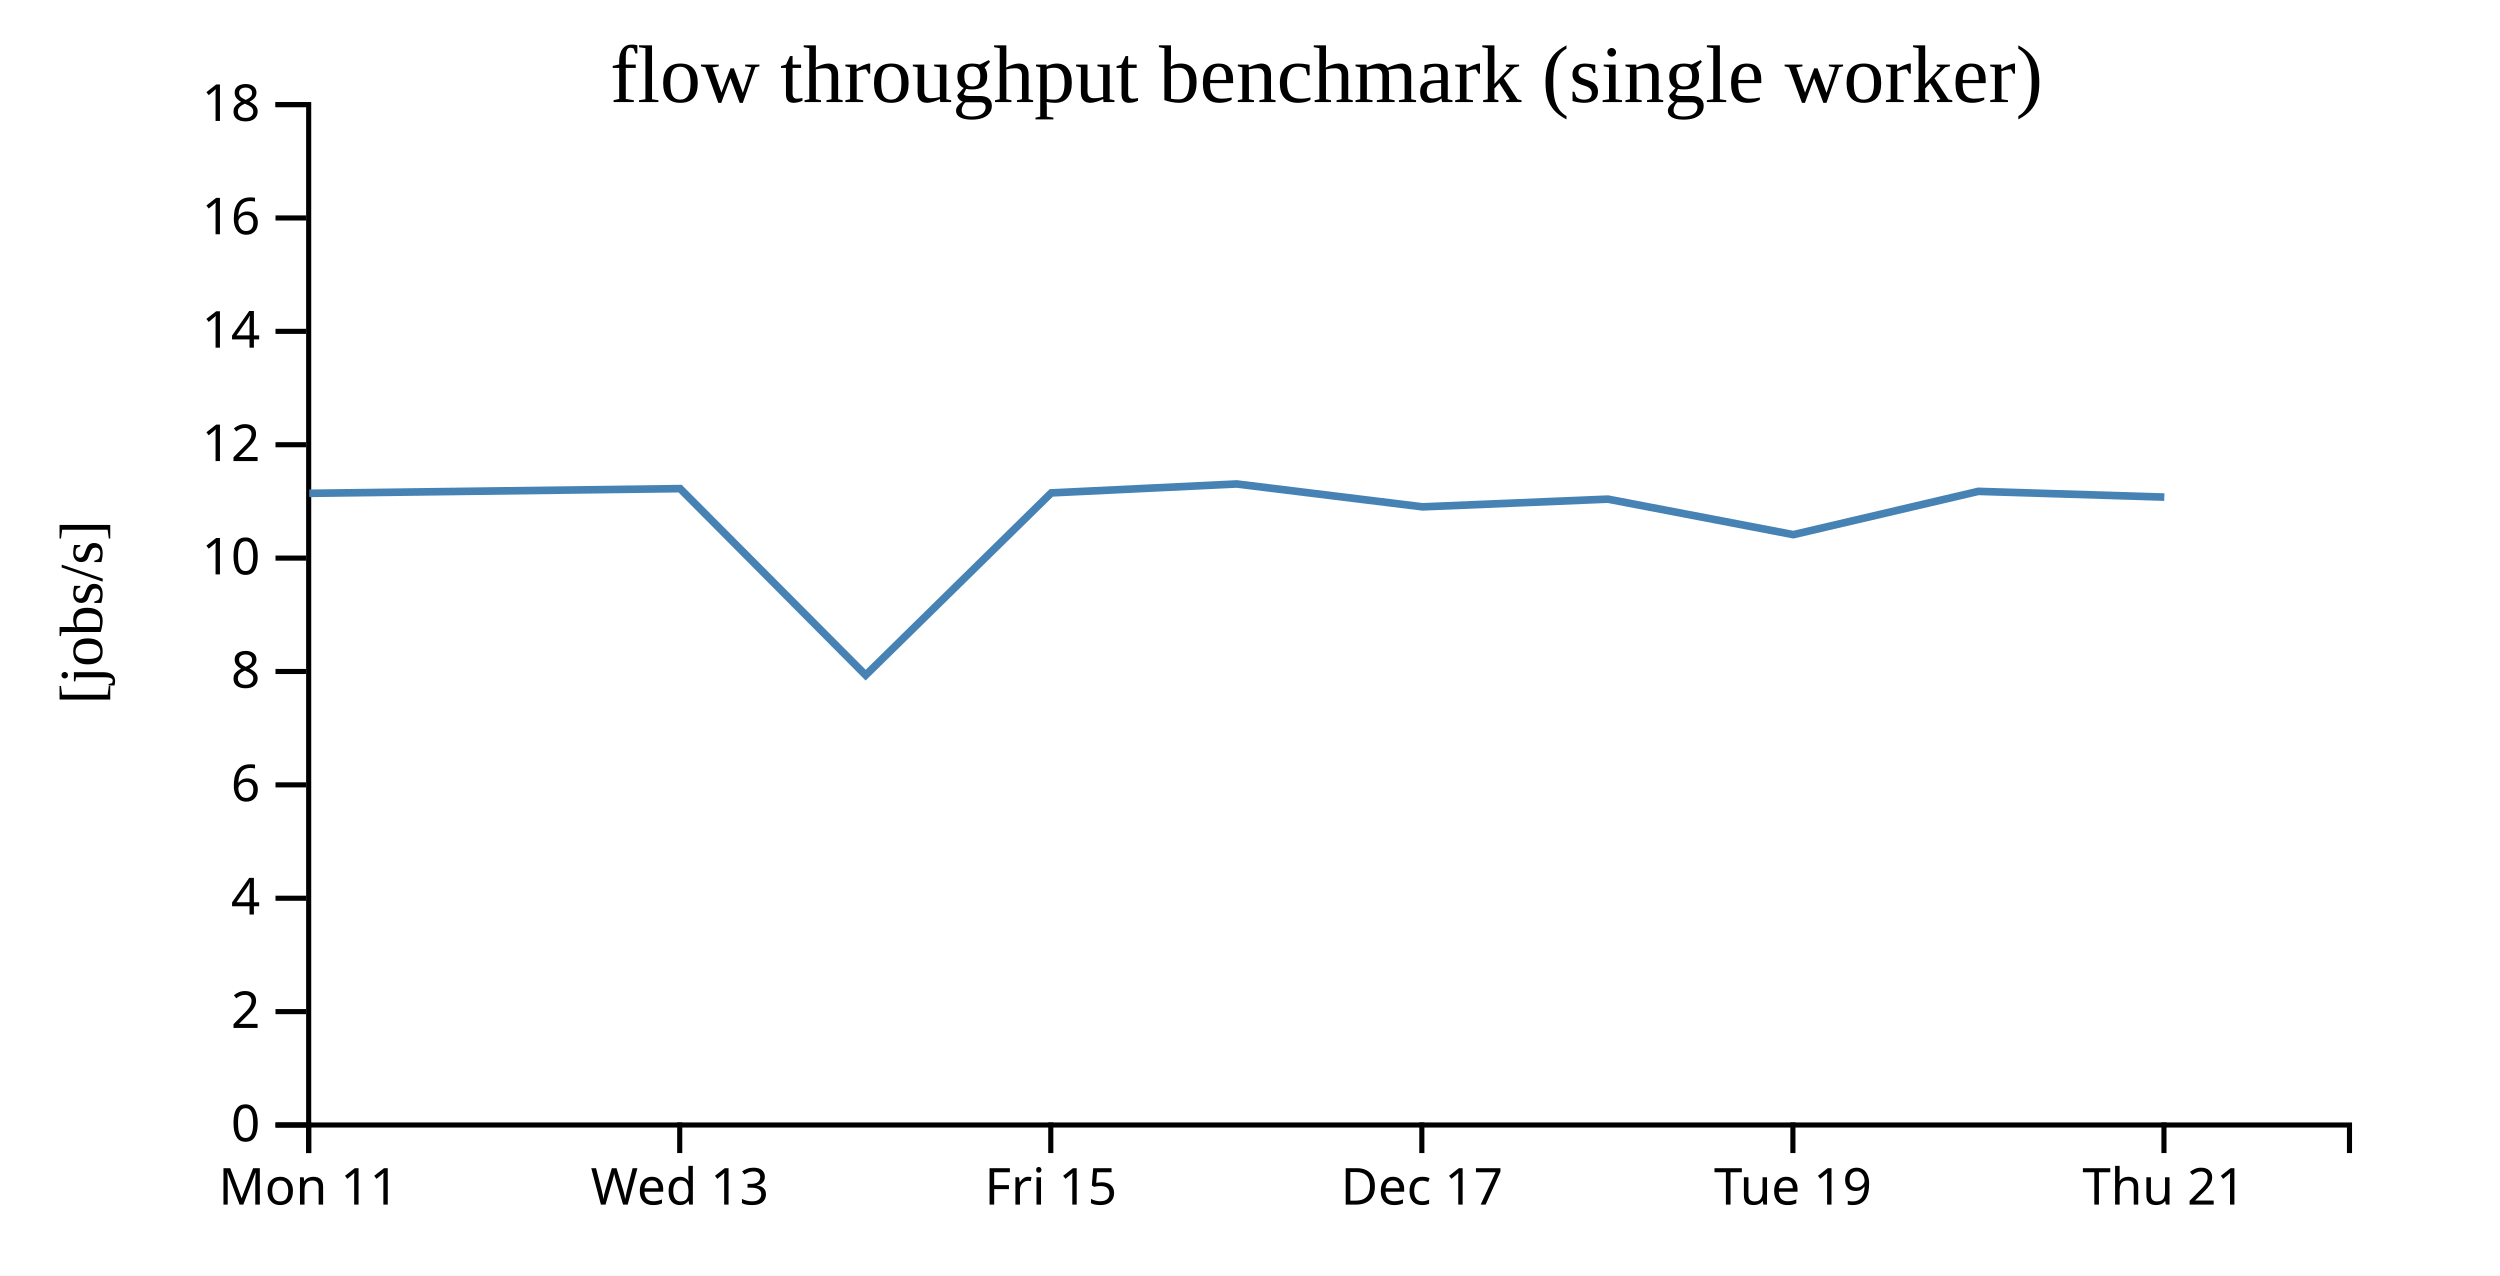
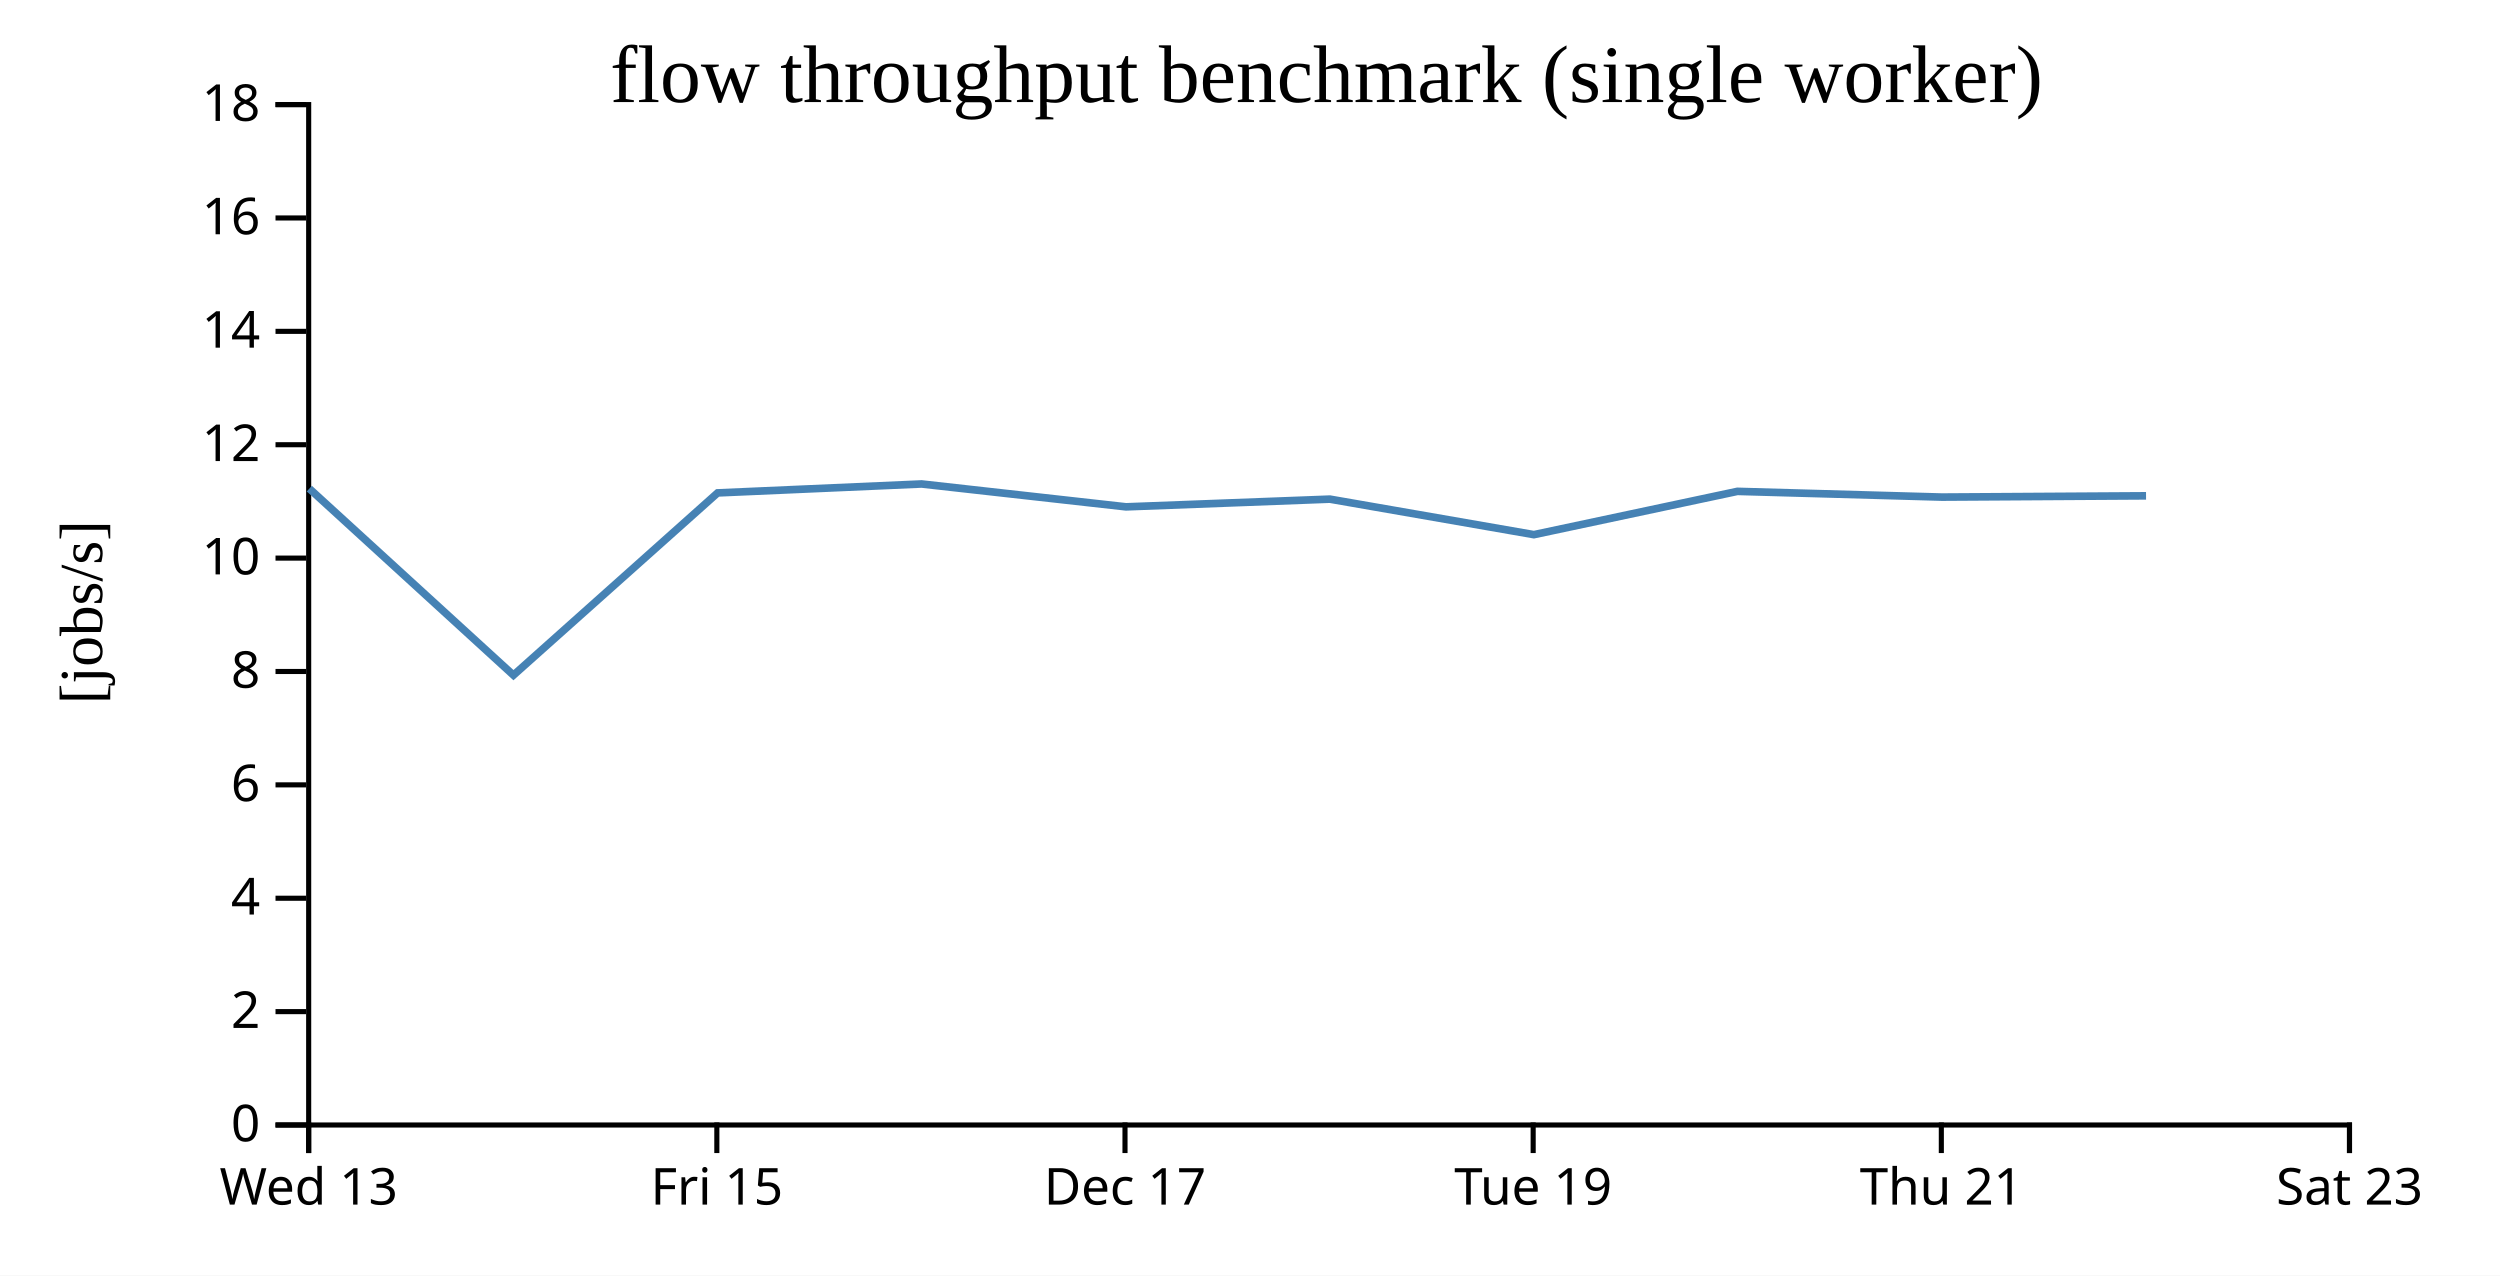
<svg xmlns="http://www.w3.org/2000/svg" width="490" height="250">
  <rect width="100%" height="100%" fill="white" />
  <g transform="translate(60,20)">
    <g transform="translate(0,200)" fill="none" font-size="10" font-family="sans-serif" text-anchor="middle">
      <path class="domain" stroke="currentColor" d="M0.5,6V0.5H400.5V6" />
      <g class="tick" opacity="1" transform="translate(0.5,0)">
        <line stroke="currentColor" y2="6" />
-         <text fill="currentColor" y="9" dy="0.71em">Mon 11</text>
-       </g>
-       <g class="tick" opacity="1" transform="translate(73.22727,0)">
-         <line stroke="currentColor" y2="6" />
        <text fill="currentColor" y="9" dy="0.71em">Wed 13</text>
      </g>
-       <g class="tick" opacity="1" transform="translate(145.9545,0)">
+       <g class="tick" opacity="1" transform="translate(80.5,0)">
        <line stroke="currentColor" y2="6" />
        <text fill="currentColor" y="9" dy="0.71em">Fri 15</text>
      </g>
-       <g class="tick" opacity="1" transform="translate(218.6818,0)">
+       <g class="tick" opacity="1" transform="translate(160.5,0)">
        <line stroke="currentColor" y2="6" />
        <text fill="currentColor" y="9" dy="0.71em">Dec 17</text>
      </g>
-       <g class="tick" opacity="1" transform="translate(291.4091,0)">
+       <g class="tick" opacity="1" transform="translate(240.5,0)">
        <line stroke="currentColor" y2="6" />
        <text fill="currentColor" y="9" dy="0.71em">Tue 19</text>
      </g>
-       <g class="tick" opacity="1" transform="translate(364.1364,0)">
+       <g class="tick" opacity="1" transform="translate(320.5,0)">
        <line stroke="currentColor" y2="6" />
        <text fill="currentColor" y="9" dy="0.71em">Thu 21</text>
+       </g>
+       <g class="tick" opacity="1" transform="translate(400.5,0)">
+         <line stroke="currentColor" y2="6" />
+         <text fill="currentColor" y="9" dy="0.71em">Sat 23</text>
      </g>
    </g>
    <g fill="none" font-size="10" font-family="sans-serif" text-anchor="end">
      <path class="domain" stroke="currentColor" d="M-6,200.5H0.5V0.5H-6" />
      <g class="tick" opacity="1" transform="translate(0,200.5)">
        <line stroke="currentColor" x2="-6" />
        <text fill="currentColor" x="-9" dy="0.32em">0</text>
      </g>
      <g class="tick" opacity="1" transform="translate(0,178.2778)">
        <line stroke="currentColor" x2="-6" />
        <text fill="currentColor" x="-9" dy="0.32em">2</text>
      </g>
      <g class="tick" opacity="1" transform="translate(0,156.0556)">
        <line stroke="currentColor" x2="-6" />
        <text fill="currentColor" x="-9" dy="0.32em">4</text>
      </g>
      <g class="tick" opacity="1" transform="translate(0,133.8333)">
        <line stroke="currentColor" x2="-6" />
        <text fill="currentColor" x="-9" dy="0.32em">6</text>
      </g>
      <g class="tick" opacity="1" transform="translate(0,111.6111)">
        <line stroke="currentColor" x2="-6" />
        <text fill="currentColor" x="-9" dy="0.32em">8</text>
      </g>
      <g class="tick" opacity="1" transform="translate(0,89.38889)">
        <line stroke="currentColor" x2="-6" />
        <text fill="currentColor" x="-9" dy="0.32em">10</text>
      </g>
      <g class="tick" opacity="1" transform="translate(0,67.16667)">
        <line stroke="currentColor" x2="-6" />
        <text fill="currentColor" x="-9" dy="0.32em">12</text>
      </g>
      <g class="tick" opacity="1" transform="translate(0,44.94444)">
        <line stroke="currentColor" x2="-6" />
        <text fill="currentColor" x="-9" dy="0.32em">14</text>
      </g>
      <g class="tick" opacity="1" transform="translate(0,22.72222)">
        <line stroke="currentColor" x2="-6" />
        <text fill="currentColor" x="-9" dy="0.32em">16</text>
      </g>
      <g class="tick" opacity="1" transform="translate(0,0.5)">
        <line stroke="currentColor" x2="-6" />
        <text fill="currentColor" x="-9" dy="0.32em">18</text>
      </g>
    </g>
    <text text-anchor="middle" style="font-size: 12px" transform="rotate(-90)" y="-40" x="-100">[jobs/s]</text>
    <text text-anchor="middle" style="font-size: 16px" y="0" x="200">flow throughput benchmark (single worker)</text>
-     <path fill="none" stroke="steelblue" stroke-width="1.5" d="M0.61,76.691L73.297,75.77L109.67,112.331L146.048,76.609L182.391,74.858L218.818,79.342L255.14,77.83L291.492,84.792L327.757,76.307L364.205,77.431" />
+     <path fill="none" stroke="steelblue" stroke-width="1.5" d="M0.626,75.77L40.637,112.331L80.653,76.609L120.63,74.858L160.7,79.342L200.654,77.83L240.641,84.792L280.532,76.307L320.625,77.431L360.625,77.182" />
  </g>
</svg>
